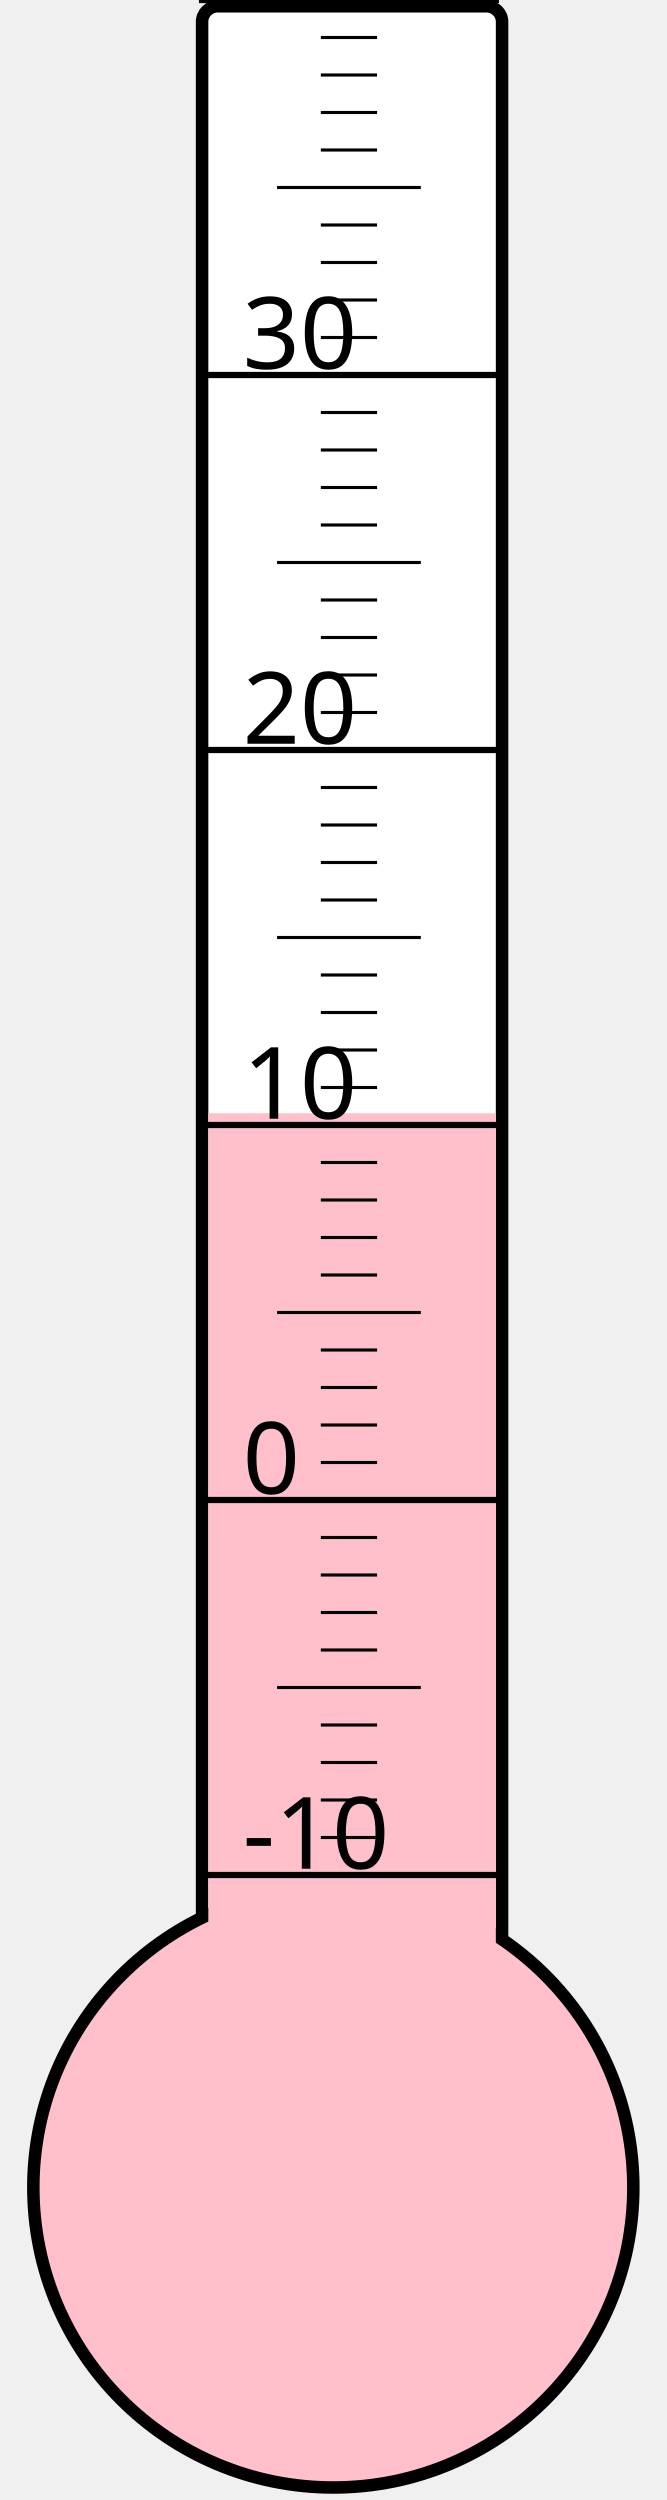
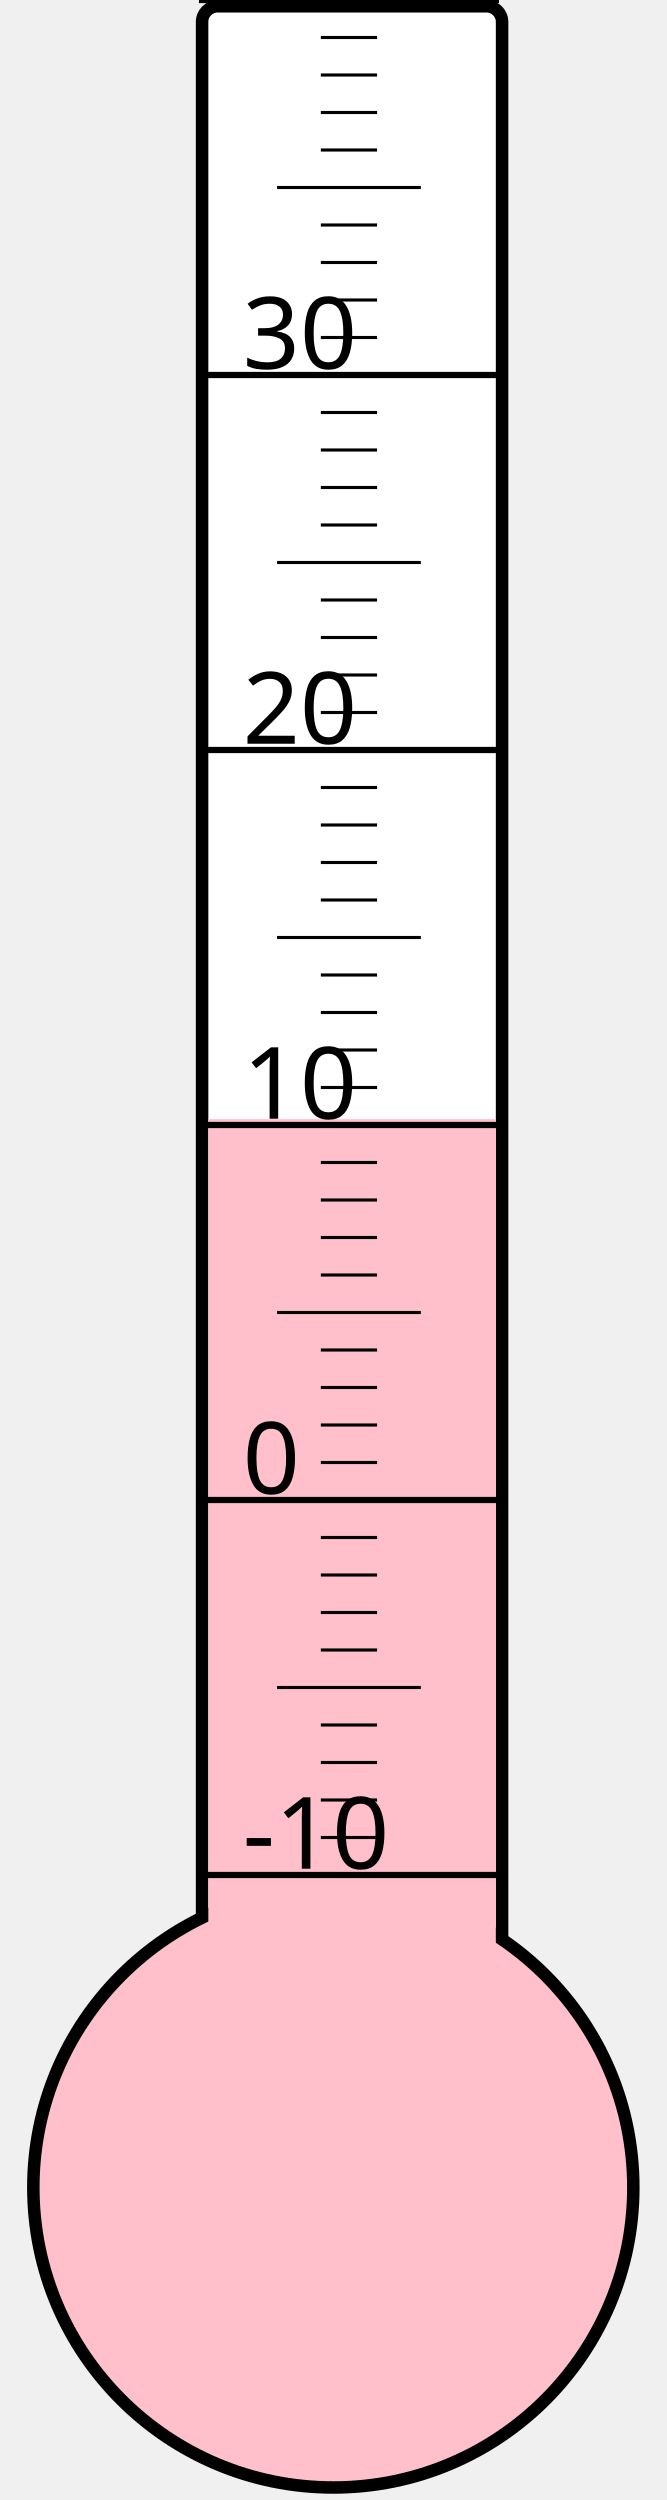
<svg xmlns="http://www.w3.org/2000/svg" width="40px" height="150px" viewBox="0 0 200 800">
  <rect width="200" height="800" x="0" y="0" style="fill: #ffffeb; fill-opacity: 0;" />
  <rect width="96" height="680" x="58" y="2" rx="5" ry="5" style="fill: white; fill-opacity: 1; stroke: black; stroke-width: 4;" />
  <circle cx="100" cy="700" r="96" style="fill: pink; stroke: black; stroke-width: 4;" />
-   <rect width="92" height="343.75" x="60" y="356.25" style="fill: pink; fill-opacity: 1; stroke-width: 0;" />
+   <rect width="92" height="341.875" x="60" y="358.125" style="fill: pink; fill-opacity: 1; stroke-width: 0;" />
  <text x="71" y="598" style="font-family: sans-serif; font-size: 24pt;">-10</text>
  <text x="71" y="478" style="font-family: sans-serif; font-size: 24pt;">0</text>
  <text x="71" y="358" style="font-family: sans-serif; font-size: 24pt;">10</text>
  <text x="71" y="238" style="font-family: sans-serif; font-size: 24pt;">20</text>
  <text x="71" y="118" style="font-family: sans-serif; font-size: 24pt;">30</text>
  <g style="stroke: black;">
    <line x1="57" y1="600" x2="153" y2="600" style="stroke-width: 2;" />
    <line x1="96" y1="588" x2="114" y2="588" style="stroke-width: 1;" />
    <line x1="96" y1="576" x2="114" y2="576" style="stroke-width: 1;" />
    <line x1="96" y1="564" x2="114" y2="564" style="stroke-width: 1;" />
    <line x1="96" y1="552" x2="114" y2="552" style="stroke-width: 1;" />
    <line x1="82" y1="540" x2="128" y2="540" style="stroke-width: 1;" />
    <line x1="96" y1="528" x2="114" y2="528" style="stroke-width: 1;" />
    <line x1="96" y1="516" x2="114" y2="516" style="stroke-width: 1;" />
    <line x1="96" y1="504" x2="114" y2="504" style="stroke-width: 1;" />
    <line x1="96" y1="492" x2="114" y2="492" style="stroke-width: 1;" />
    <line x1="57" y1="480" x2="153" y2="480" style="stroke-width: 2;" />
    <line x1="96" y1="468" x2="114" y2="468" style="stroke-width: 1;" />
    <line x1="96" y1="456" x2="114" y2="456" style="stroke-width: 1;" />
    <line x1="96" y1="444" x2="114" y2="444" style="stroke-width: 1;" />
    <line x1="96" y1="432" x2="114" y2="432" style="stroke-width: 1;" />
    <line x1="82" y1="420" x2="128" y2="420" style="stroke-width: 1;" />
    <line x1="96" y1="408" x2="114" y2="408" style="stroke-width: 1;" />
    <line x1="96" y1="396" x2="114" y2="396" style="stroke-width: 1;" />
    <line x1="96" y1="384" x2="114" y2="384" style="stroke-width: 1;" />
    <line x1="96" y1="372" x2="114" y2="372" style="stroke-width: 1;" />
    <line x1="57" y1="360" x2="153" y2="360" style="stroke-width: 2;" />
    <line x1="96" y1="348" x2="114" y2="348" style="stroke-width: 1;" />
    <line x1="96" y1="336" x2="114" y2="336" style="stroke-width: 1;" />
    <line x1="96" y1="324" x2="114" y2="324" style="stroke-width: 1;" />
    <line x1="96" y1="312" x2="114" y2="312" style="stroke-width: 1;" />
    <line x1="82" y1="300" x2="128" y2="300" style="stroke-width: 1;" />
    <line x1="96" y1="288" x2="114" y2="288" style="stroke-width: 1;" />
    <line x1="96" y1="276" x2="114" y2="276" style="stroke-width: 1;" />
    <line x1="96" y1="264" x2="114" y2="264" style="stroke-width: 1;" />
    <line x1="96" y1="252" x2="114" y2="252" style="stroke-width: 1;" />
    <line x1="57" y1="240" x2="153" y2="240" style="stroke-width: 2;" />
    <line x1="96" y1="228" x2="114" y2="228" style="stroke-width: 1;" />
    <line x1="96" y1="216" x2="114" y2="216" style="stroke-width: 1;" />
    <line x1="96" y1="204" x2="114" y2="204" style="stroke-width: 1;" />
    <line x1="96" y1="192" x2="114" y2="192" style="stroke-width: 1;" />
    <line x1="82" y1="180" x2="128" y2="180" style="stroke-width: 1;" />
    <line x1="96" y1="168" x2="114" y2="168" style="stroke-width: 1;" />
    <line x1="96" y1="156" x2="114" y2="156" style="stroke-width: 1;" />
    <line x1="96" y1="144" x2="114" y2="144" style="stroke-width: 1;" />
    <line x1="96" y1="132" x2="114" y2="132" style="stroke-width: 1;" />
    <line x1="57" y1="120" x2="153" y2="120" style="stroke-width: 2;" />
    <line x1="96" y1="108" x2="114" y2="108" style="stroke-width: 1;" />
    <line x1="96" y1="96" x2="114" y2="96" style="stroke-width: 1;" />
    <line x1="96" y1="84" x2="114" y2="84" style="stroke-width: 1;" />
    <line x1="96" y1="72" x2="114" y2="72" style="stroke-width: 1;" />
    <line x1="82" y1="60" x2="128" y2="60" style="stroke-width: 1;" />
    <line x1="96" y1="48" x2="114" y2="48" style="stroke-width: 1;" />
    <line x1="96" y1="36" x2="114" y2="36" style="stroke-width: 1;" />
    <line x1="96" y1="24" x2="114" y2="24" style="stroke-width: 1;" />
    <line x1="96" y1="12" x2="114" y2="12" style="stroke-width: 1;" />
    <line x1="57" y1="0" x2="153" y2="0" style="stroke-width: 2;" />
  </g>
</svg>
